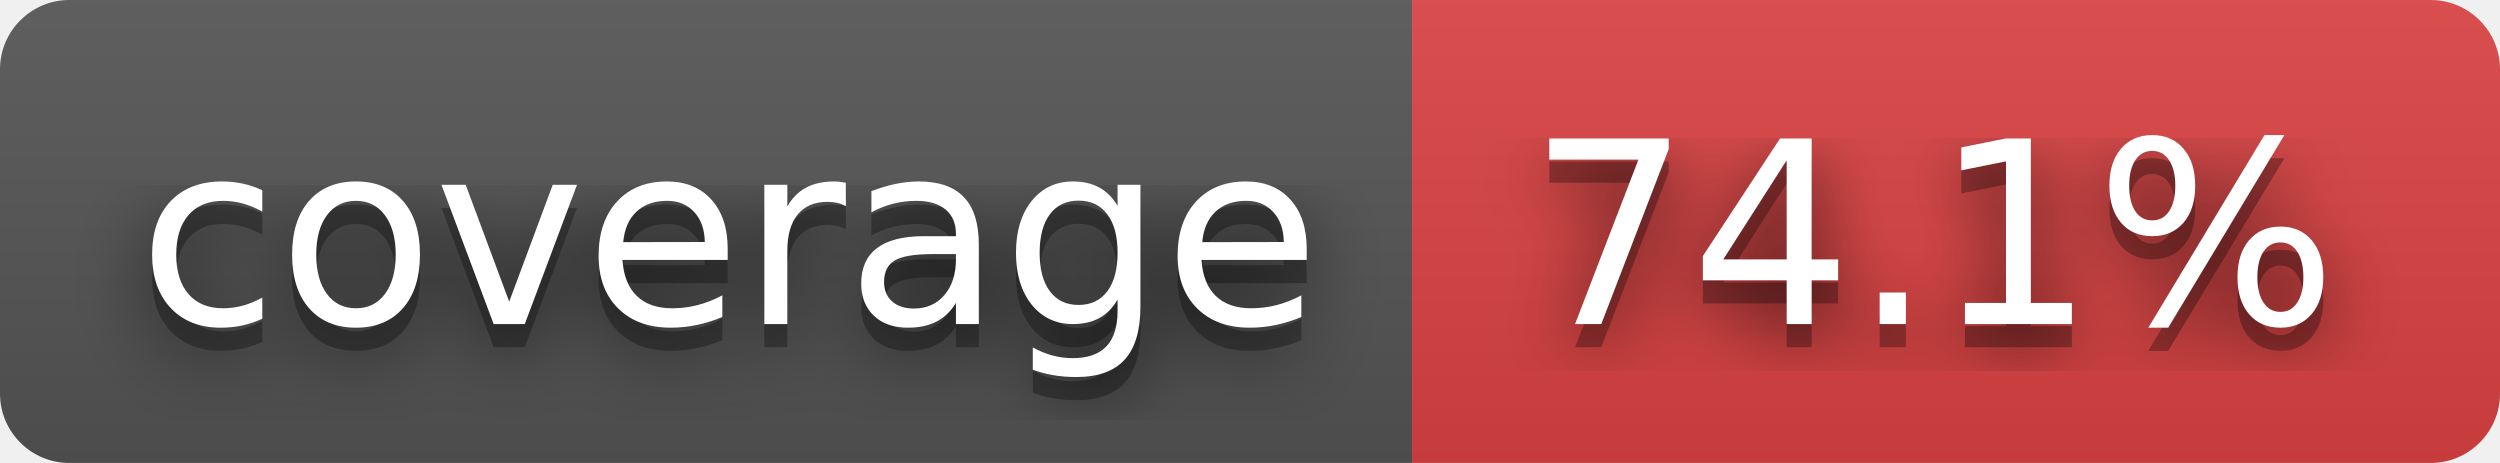
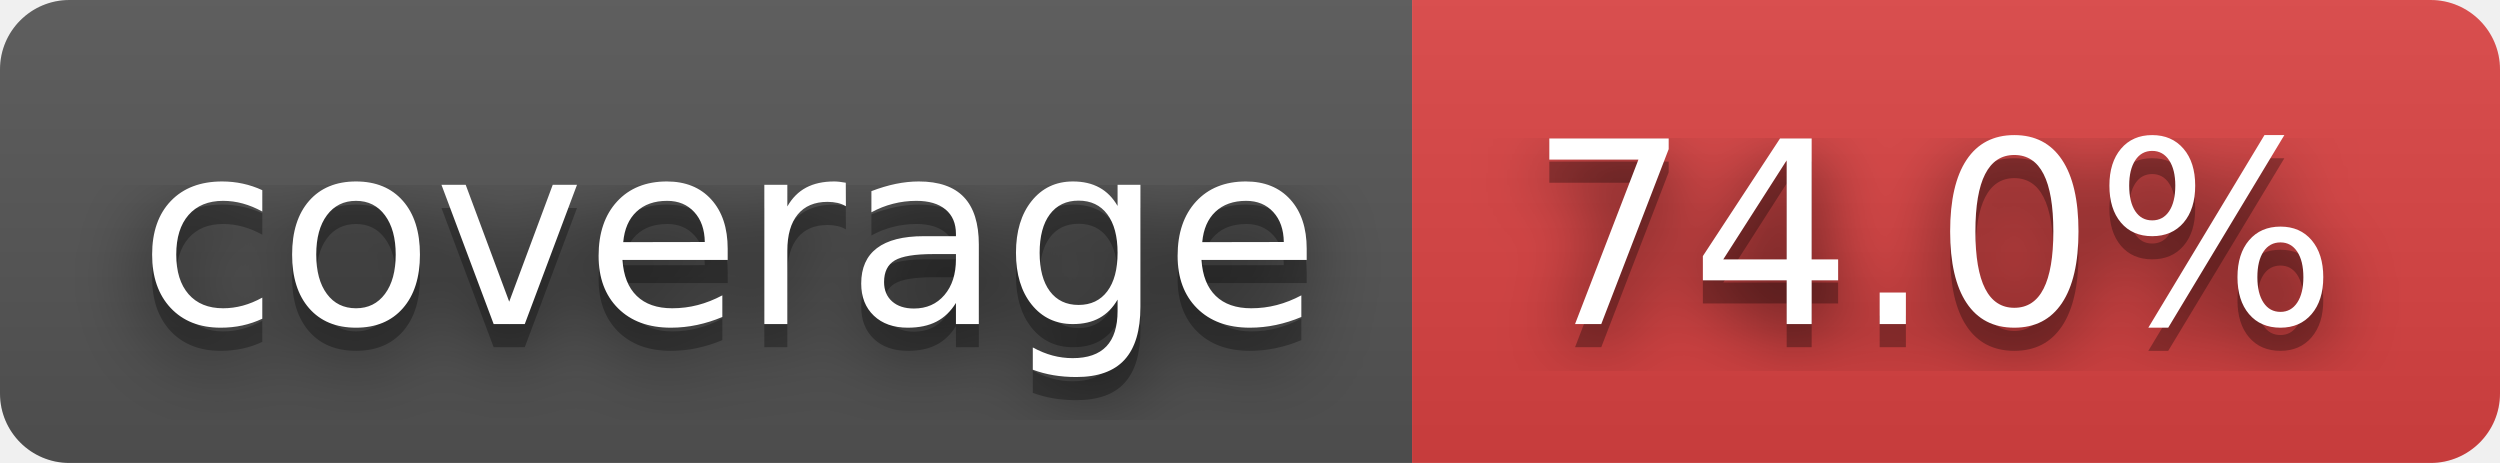
- <svg xmlns="http://www.w3.org/2000/svg" width="108" height="20" role="img" aria-label="coverage: 74.1%">
+ <svg xmlns="http://www.w3.org/2000/svg" width="108" height="20" role="img" aria-label="coverage: 74.0%">
  <filter id="blur">
    <feGaussianBlur stdDeviation="16" />
  </filter>
  <linearGradient id="s" x2="0" y2="100%">
    <stop offset="0" stop-color="#bbb" stop-opacity=".1" />
    <stop offset="1" stop-opacity=".1" />
  </linearGradient>
  <clipPath id="r">
    <rect width="108" height="20" rx="3" />
  </clipPath>
  <g clip-path="url(#r)">
    <rect width="61" height="20" fill="#555" />
    <rect x="61" width="47" height="20" fill="#dd4343" />
    <rect width="108" height="20" fill="url(#s)" />
  </g>
  <g fill="#fff" text-anchor="middle" font-family="Verdana,Geneva,DejaVu Sans,sans-serif" text-rendering="geometricPrecision" font-size="110">
    <g transform="scale(.1)">
      <g aria-hidden="true" fill="#010101">
        <text x="315" y="150" fill-opacity=".8" filter="url(#blur)" textLength="510">coverage</text>
        <text x="315" y="150" fill-opacity=".3" textLength="510">coverage</text>
      </g>
      <text x="315" y="140" textLength="510">coverage</text>
    </g>
    <g transform="scale(.1)">
      <g aria-hidden="true" fill="#010101">
-         <text x="835" y="150" fill-opacity=".8" filter="url(#blur)" textLength="370">74.1%</text>
-         <text x="835" y="150" fill-opacity=".3" textLength="370">74.1%</text>
+         <text x="835" y="150" fill-opacity=".8" filter="url(#blur)" textLength="370">74.0%</text>
+         <text x="835" y="150" fill-opacity=".3" textLength="370">74.0%</text>
      </g>
-       <text x="835" y="140" textLength="370">74.1%</text>
+       <text x="835" y="140" textLength="370">74.0%</text>
    </g>
  </g>
</svg>
